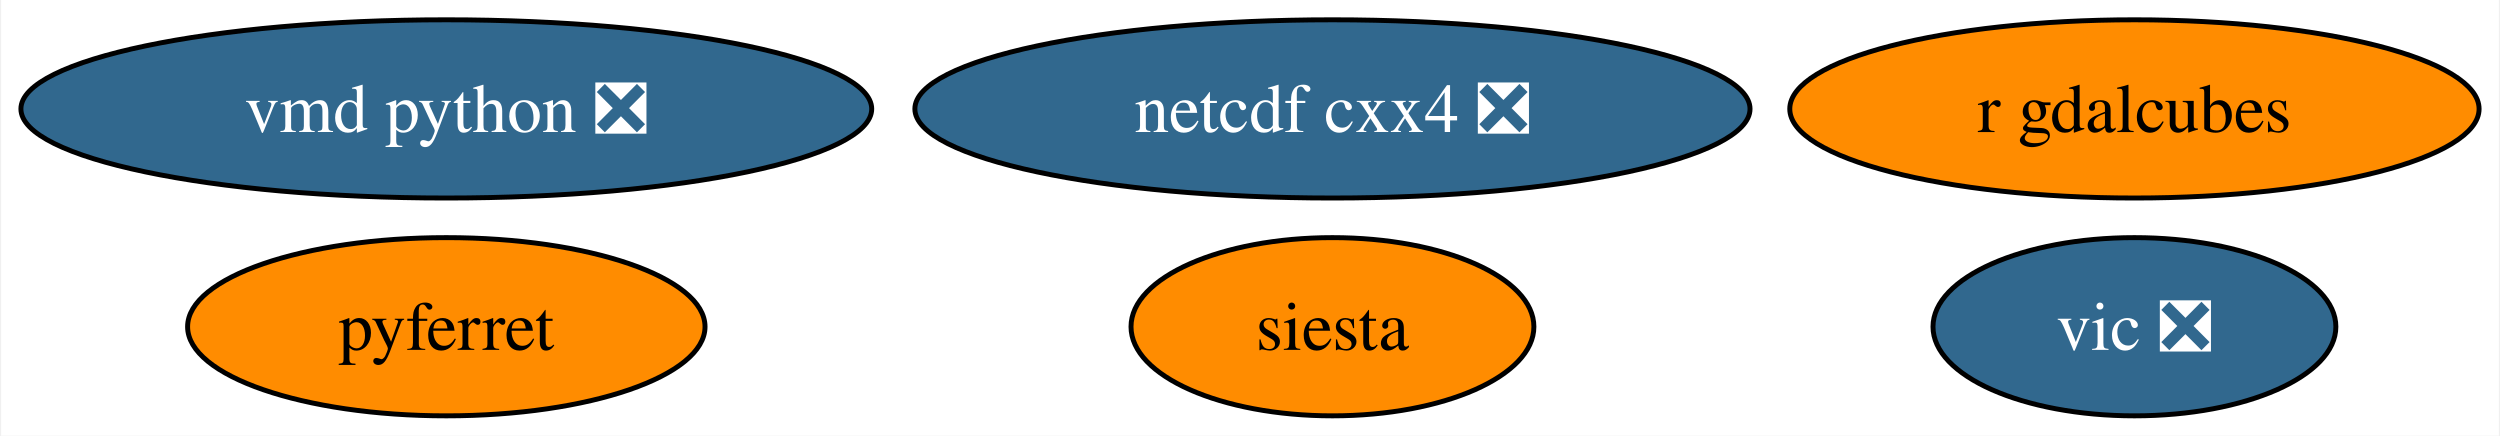
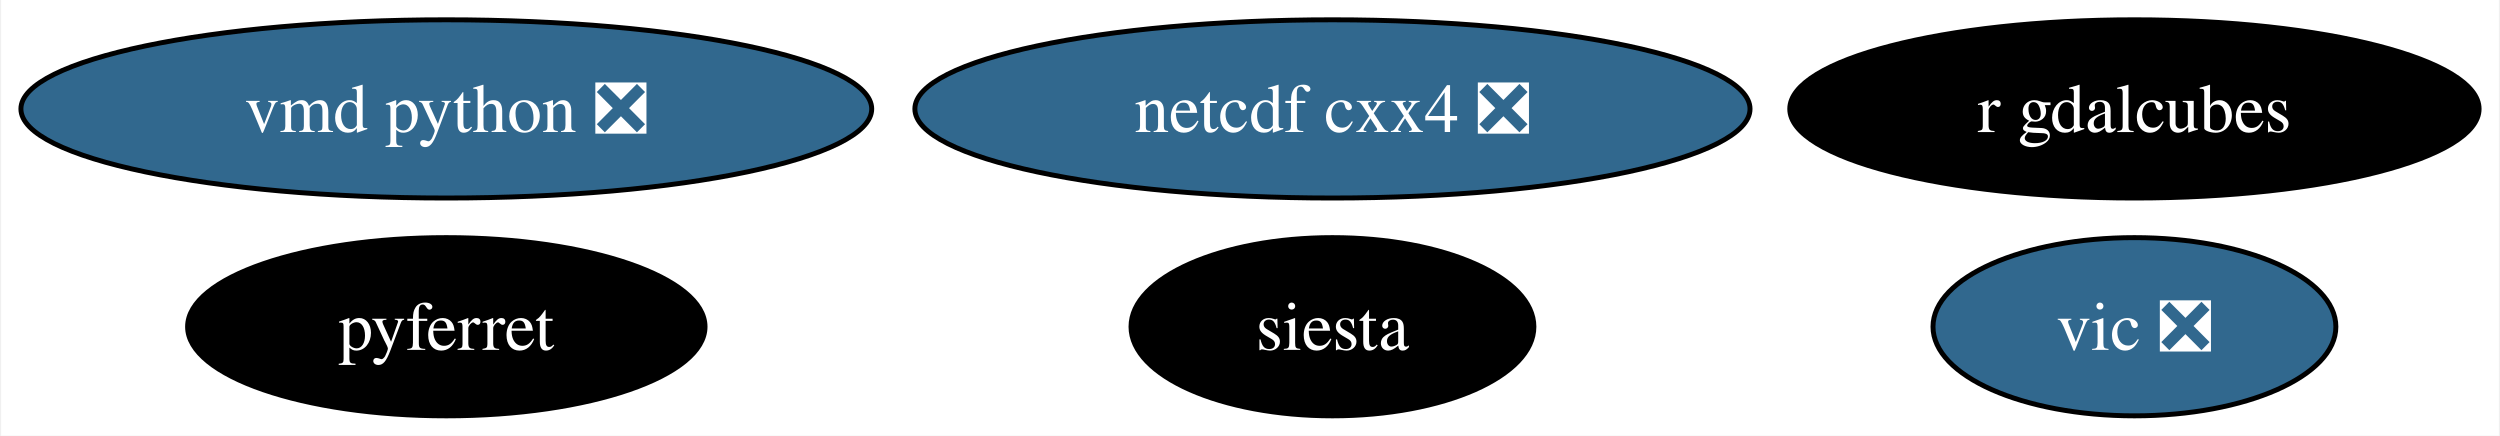
<svg xmlns="http://www.w3.org/2000/svg" xmlns:xlink="http://www.w3.org/1999/xlink" width="505pt" height="88pt" viewBox="0.00 0.00 504.55 88.00">
  <g id="graph0" class="graph" transform="scale(1 1) rotate(0) translate(4 84)">
    <polygon fill="white" stroke="none" points="-4,4 -4,-84 500.55,-84 500.55,4 -4,4" />
    <g id="node1" class="node">
      <g id="a_node1">
        <a xlink:href="https://github.com/conda-forge/netcdf-cxx4-feedstock/pull/42" xlink:title="netcdf cxx4 ❎">
          <ellipse fill="#31688e" stroke="black" cx="264.93" cy="-62" rx="84.35" ry="18" />
          <text text-anchor="middle" x="264.93" y="-57.33" font-family="Times,serif" font-size="14.00" fill="white">netcdf cxx4 ❎</text>
        </a>
      </g>
    </g>
    <g id="node2" class="node">
      <g id="a_node2">
        <a xlink:href="https://github.com/conda-forge/pyferret-feedstock" xlink:title="pyferret">
-           <ellipse fill="#ff8c00" stroke="black" cx="85.93" cy="-18" rx="52.26" ry="18" />
-           <text text-anchor="middle" x="85.93" y="-13.32" font-family="Times,serif" font-size="14.00">pyferret</text>
+           <ellipse fill="#000000" stroke="black" cx="85.93" cy="-18" rx="52.26" ry="18" />
+           <text text-anchor="middle" x="85.93" y="-13.32" font-family="Times,serif" font-size="14.00" fill="white">pyferret</text>
        </a>
      </g>
    </g>
    <g id="node3" class="node">
      <g id="a_node3">
        <a xlink:href="https://github.com/conda-forge/siesta-feedstock" xlink:title="siesta">
-           <ellipse fill="#ff8c00" stroke="black" cx="264.93" cy="-18" rx="40.69" ry="18" />
-           <text text-anchor="middle" x="264.93" y="-13.32" font-family="Times,serif" font-size="14.00">siesta</text>
+           <ellipse fill="#000000" stroke="black" cx="264.93" cy="-18" rx="40.69" ry="18" />
+           <text text-anchor="middle" x="264.93" y="-13.32" font-family="Times,serif" font-size="14.00" fill="white">siesta</text>
        </a>
      </g>
    </g>
    <g id="node4" class="node">
      <g id="a_node4">
        <a xlink:href="https://github.com/conda-forge/vic-feedstock/pull/20" xlink:title="vic ❎">
          <ellipse fill="#31688e" stroke="black" cx="426.93" cy="-18" rx="40.69" ry="18" />
          <text text-anchor="middle" x="426.93" y="-13.32" font-family="Times,serif" font-size="14.00" fill="white">vic ❎</text>
        </a>
      </g>
    </g>
    <g id="node5" class="node">
      <g id="a_node5">
        <a xlink:href="https://github.com/conda-forge/vmd-python-feedstock/pull/29" xlink:title="vmd python ❎">
          <ellipse fill="#31688e" stroke="black" cx="85.93" cy="-62" rx="85.93" ry="18" />
          <text text-anchor="middle" x="85.93" y="-57.33" font-family="Times,serif" font-size="14.00" fill="white">vmd python ❎</text>
        </a>
      </g>
    </g>
    <g id="node6" class="node">
      <g id="a_node6">
        <a xlink:href="https://github.com/conda-forge/r-gdalcubes-feedstock" xlink:title="r gdalcubes">
-           <ellipse fill="#ff8c00" stroke="black" cx="426.93" cy="-62" rx="69.62" ry="18" />
-           <text text-anchor="middle" x="426.93" y="-57.33" font-family="Times,serif" font-size="14.00">r gdalcubes</text>
+           <ellipse fill="#000000" stroke="black" cx="426.93" cy="-62" rx="69.62" ry="18" />
+           <text text-anchor="middle" x="426.93" y="-57.33" font-family="Times,serif" font-size="14.00" fill="white">r gdalcubes</text>
        </a>
      </g>
    </g>
  </g>
</svg>
